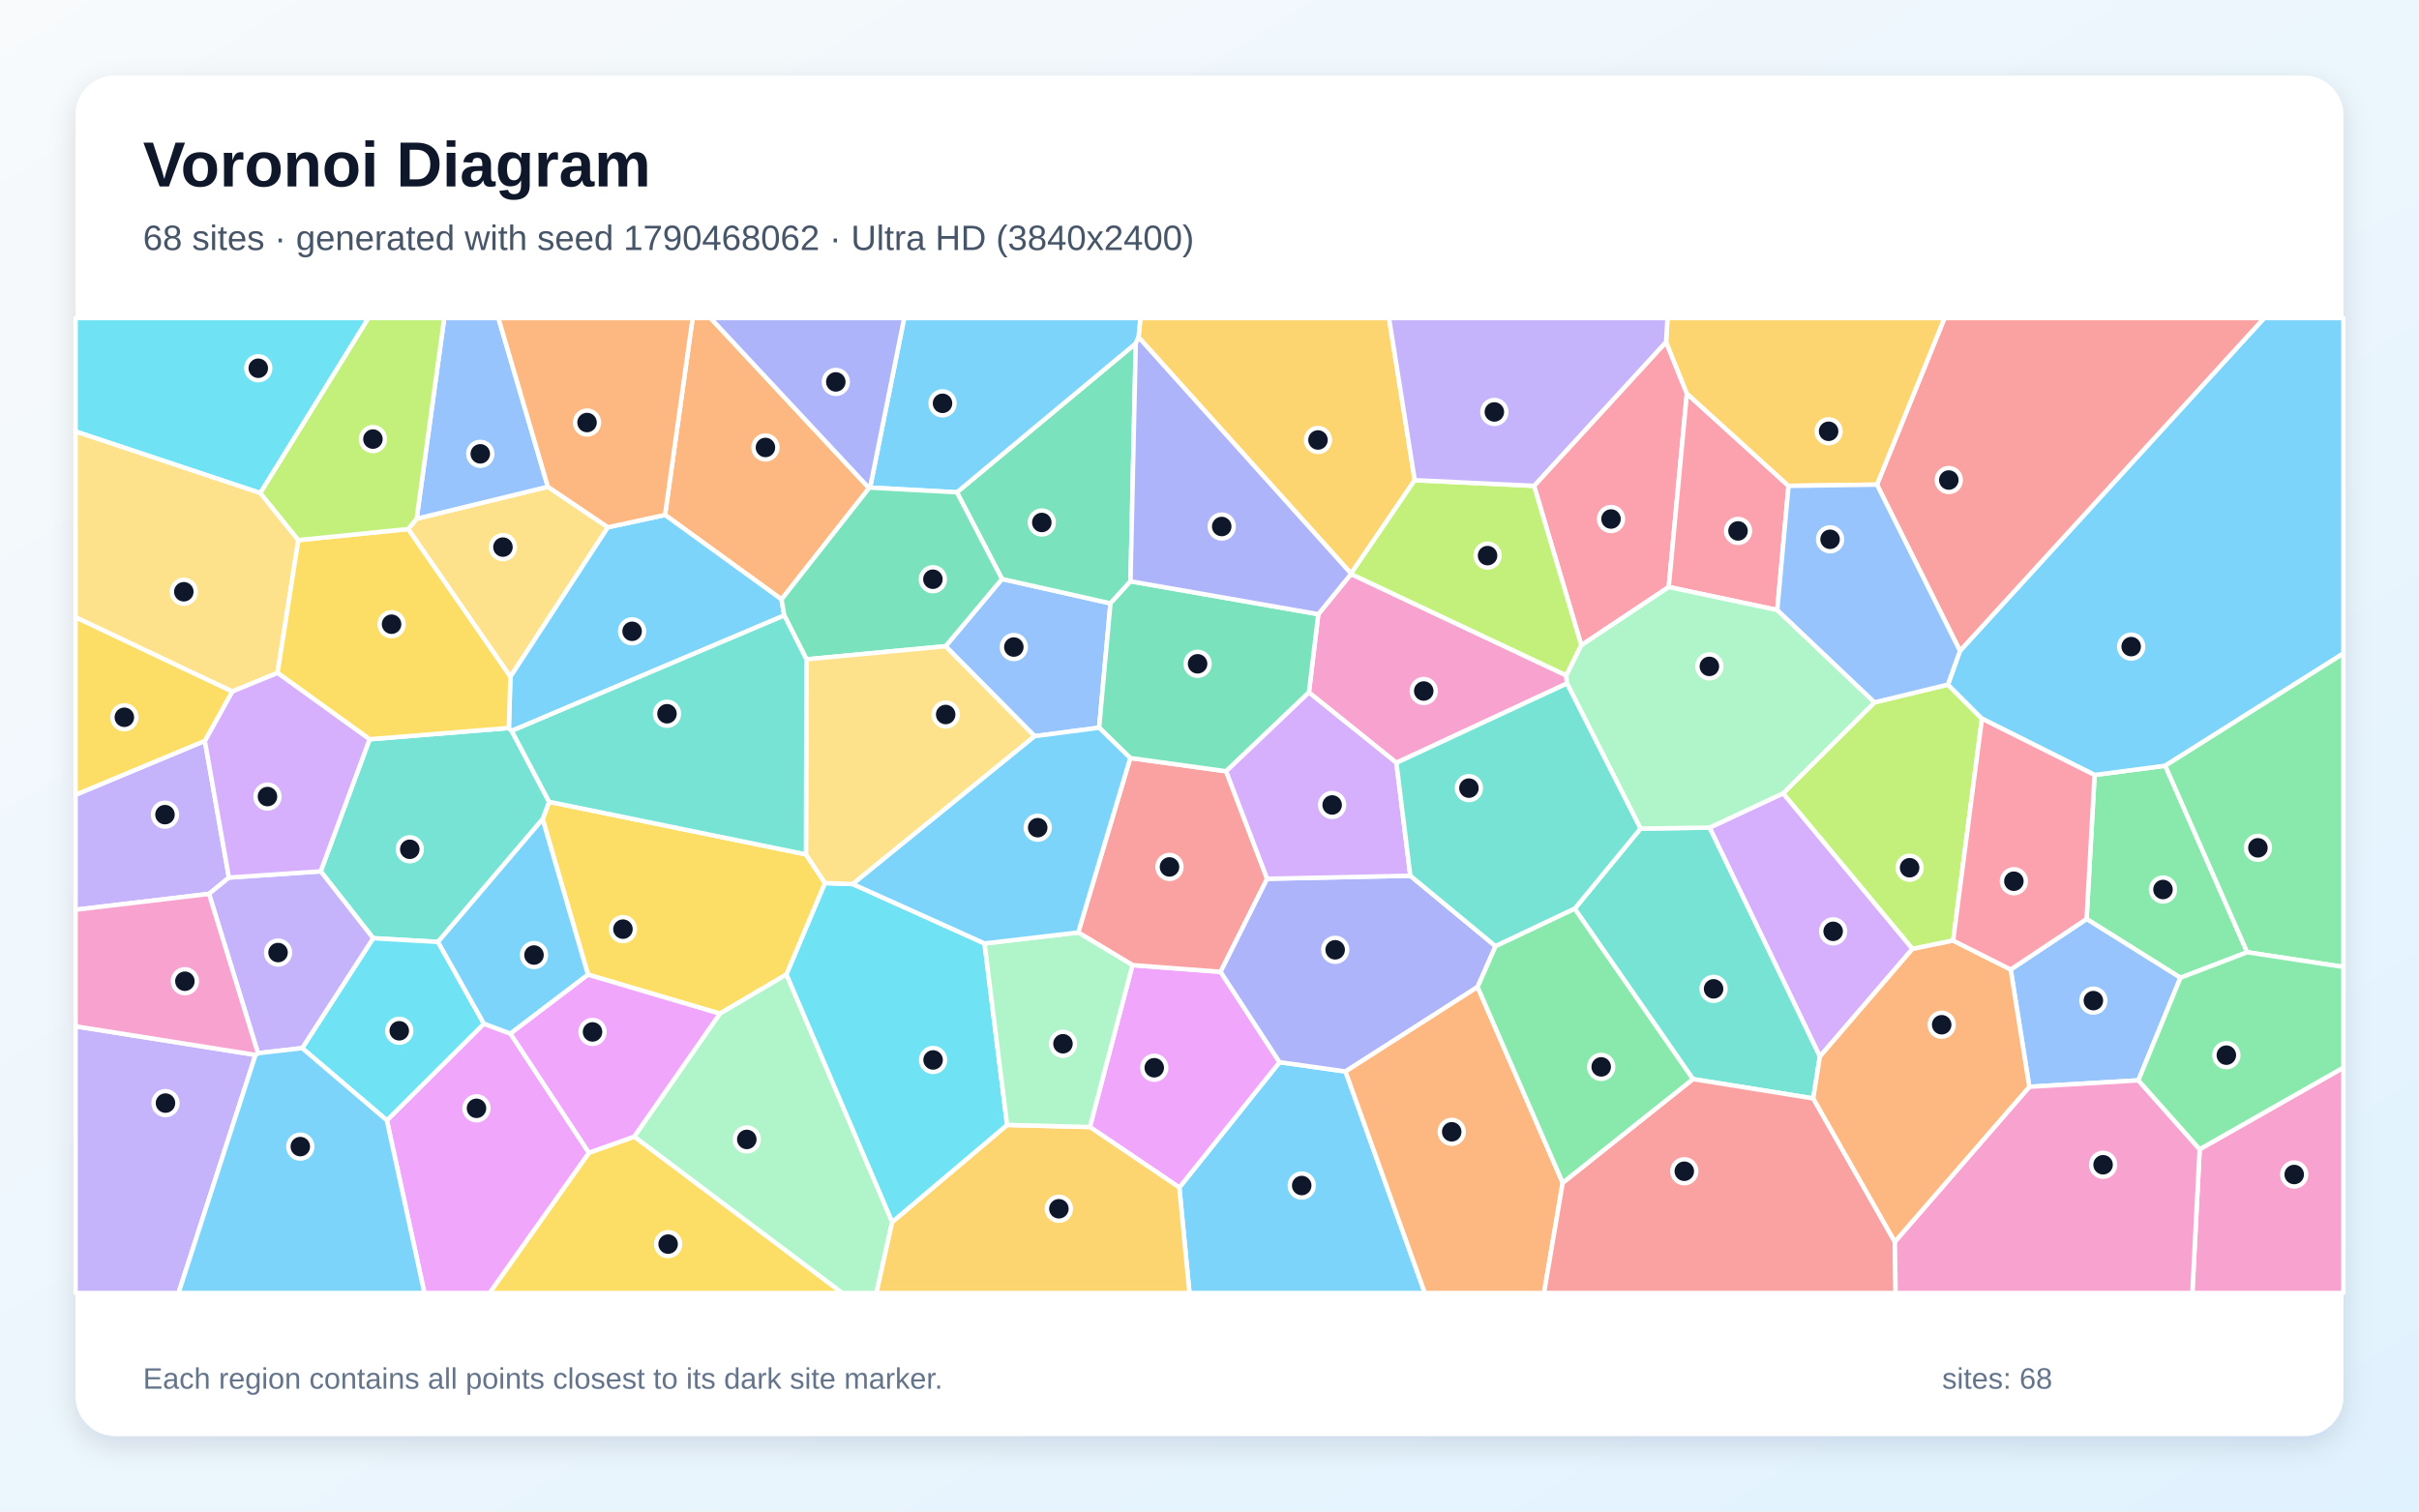
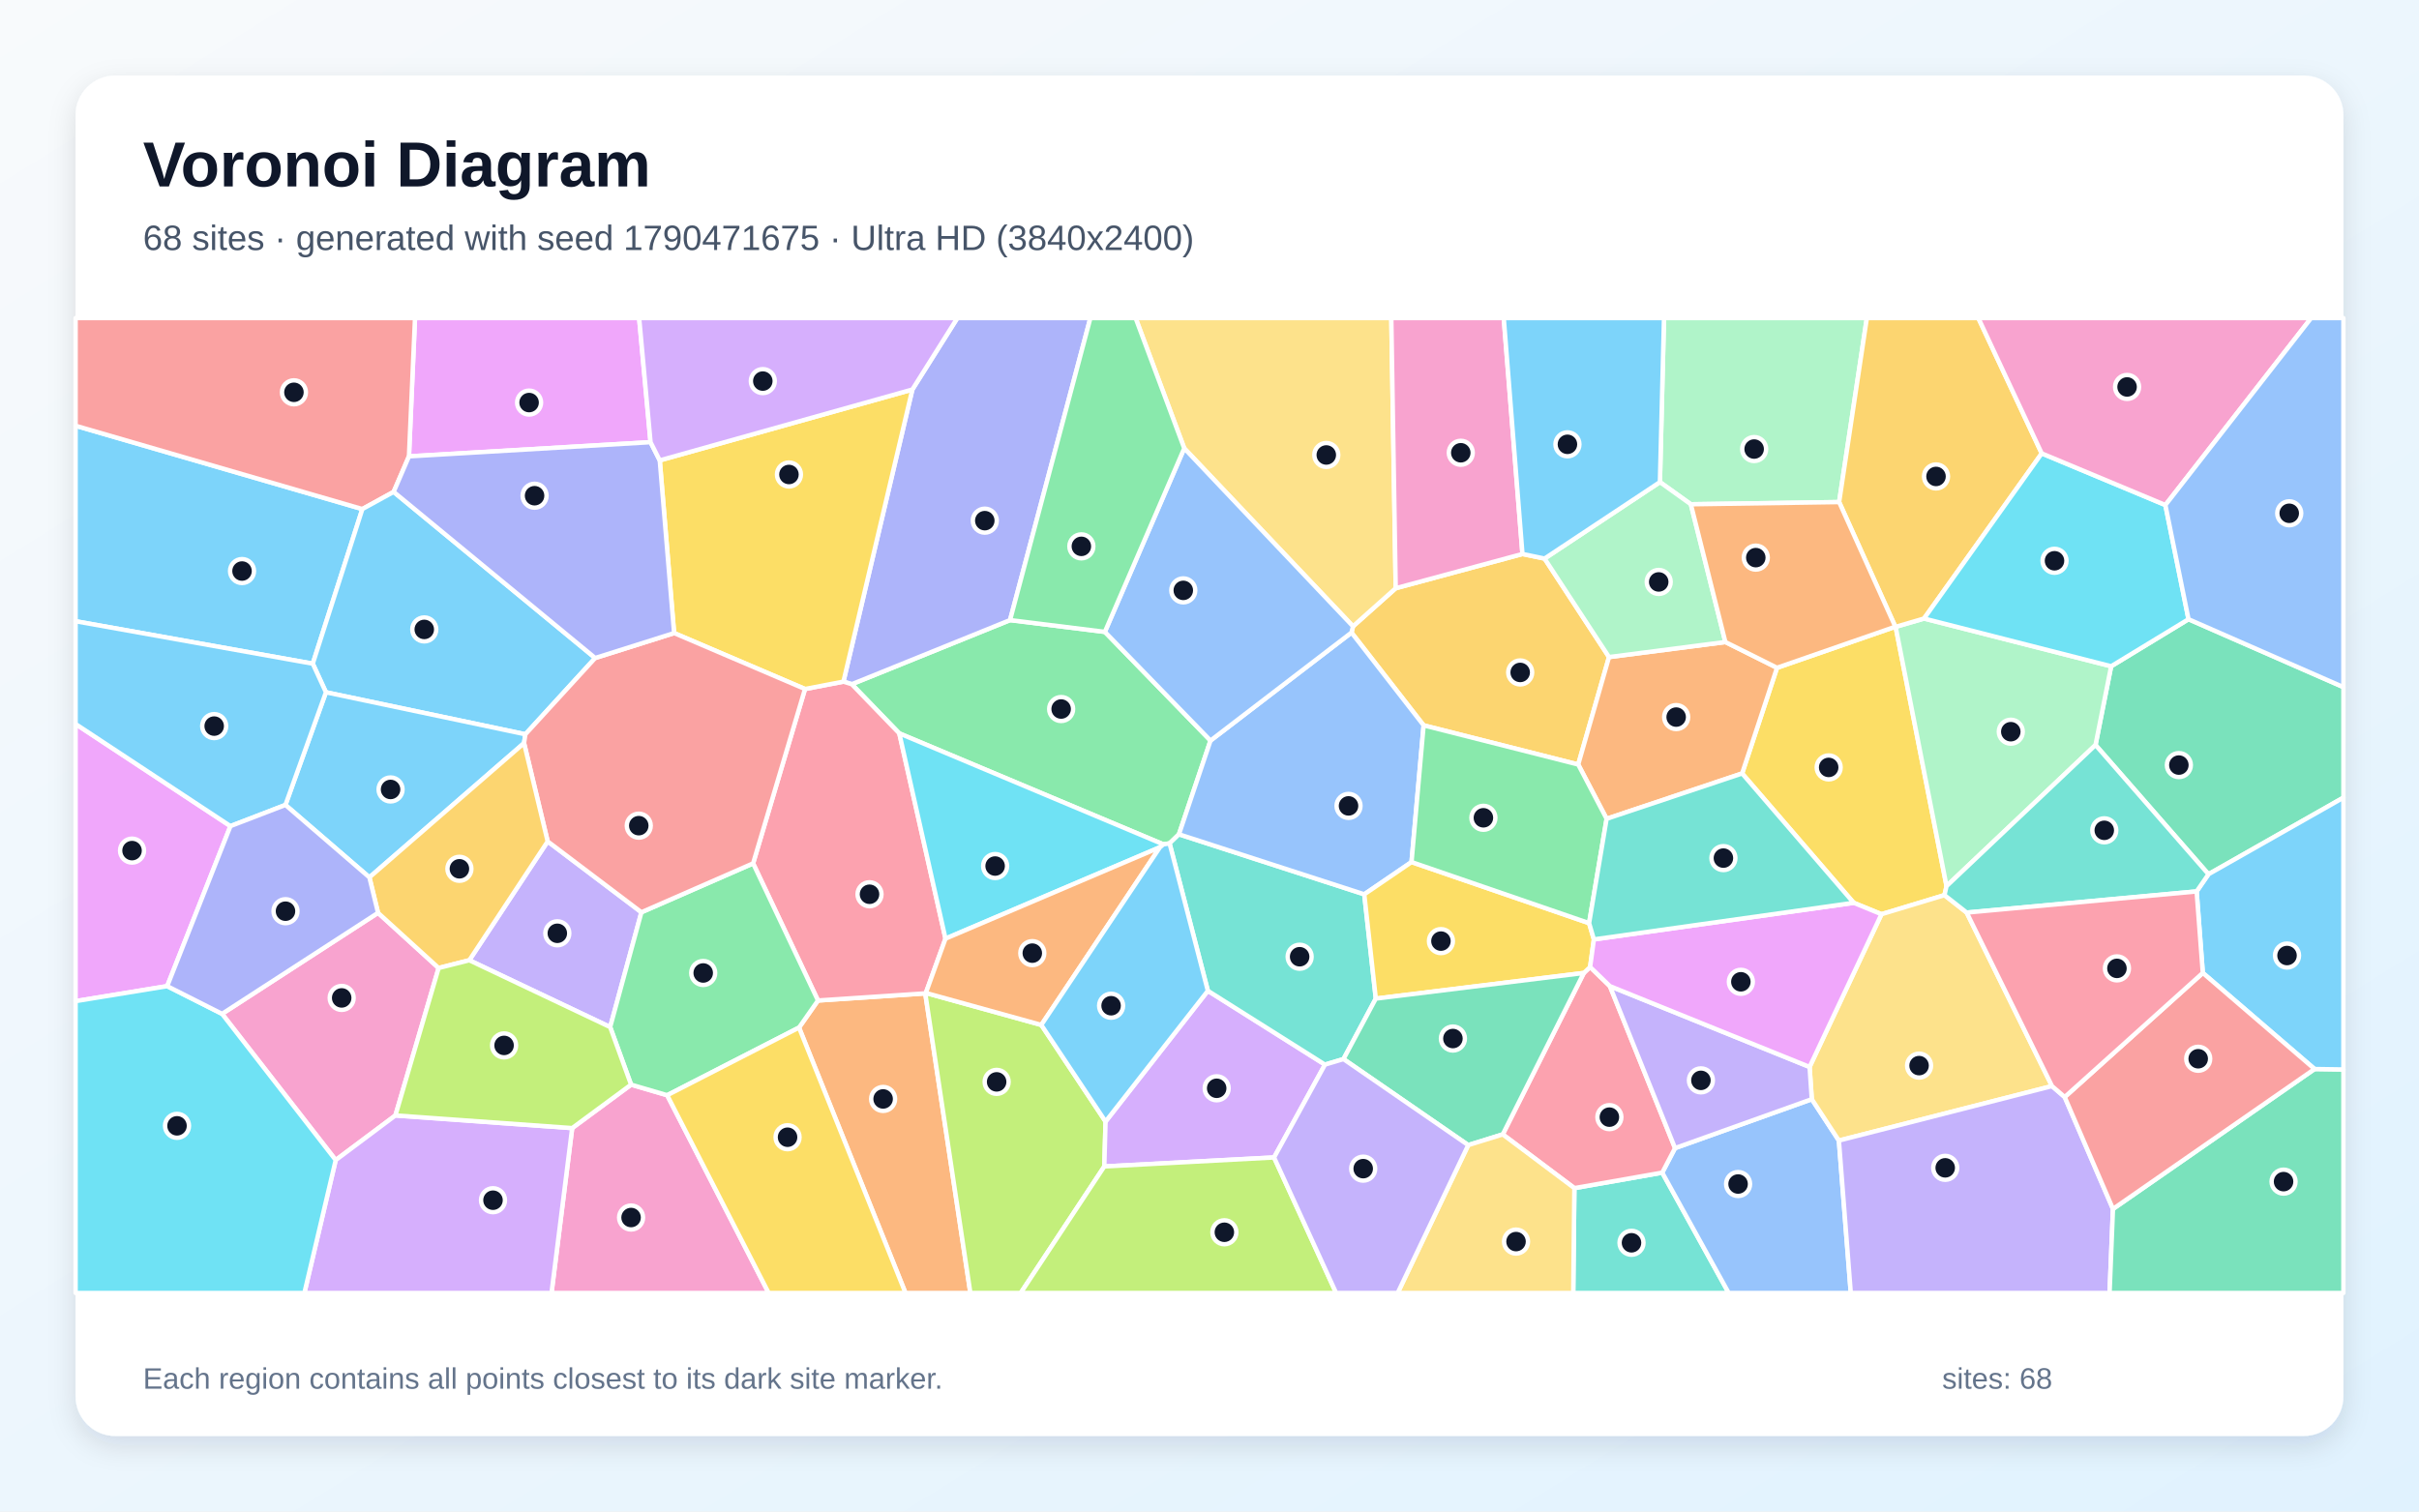
<svg xmlns="http://www.w3.org/2000/svg" width="3840" height="2400" viewBox="0 0 3840 2400" role="img" aria-labelledby="title description">
  <defs>
    <linearGradient id="background" x1="0" y1="0" x2="1" y2="1">
      <stop stop-color="#F8FAFC" />
      <stop offset="1" stop-color="#E0F2FE" />
    </linearGradient>
    <filter id="shadow" x="-5%" y="-5%" width="110%" height="110%">
      <feDropShadow dx="0" dy="15" stdDeviation="22" flood-color="#0F172A" flood-opacity=".12" />
    </filter>
  </defs>
  <rect width="3840" height="2400" fill="url(#background)" />
  <rect x="120" y="120" width="3600" height="2160" rx="63" fill="#FFFFFF" filter="url(#shadow)" />
  <g font-family="Arial, sans-serif">
    <text x="227" y="296" font-size="101" font-weight="700" fill="#0F172A">Voronoi Diagram</text>
-     <text x="227" y="397" font-size="56" fill="#475569">68 sites · generated with seed 1790468062 · Ultra HD (3840x2400)</text>
+     <text x="227" y="397" font-size="56" fill="#475569">68 sites · generated with seed 1790471675 · Ultra HD (3840x2400)</text>
  </g>
  <g stroke="#FFFFFF" stroke-width="7" stroke-linejoin="round">
-     <polygon points="1872.1,1885.5 2031.2,1686.5 2135.9,1701.3 2261.8,2053.0 1888.2,2053.0" fill="#38BDF8" fill-opacity="0.65" />
-     <polygon points="325.2,1176.3 363.4,1393.4 331.8,1419.3 120.0,1444.5 120.0,1261.9" fill="#A78BFA" fill-opacity="0.65" />
-     <polygon points="3491.8,1824.8 3720.0,1695.1 3720.0,2053.0 3480.2,2053.0" fill="#F472B6" fill-opacity="0.65" />
-     <polygon points="1379.6,775.0 1240.6,951.7 1055.7,817.6 1099.5,505.0 1127.9,505.0" fill="#FB923C" fill-opacity="0.65" />
-     <polygon points="1279.4,1356.6 1309.7,1402.1 1248.5,1547.3 1142.7,1609.5 933.4,1547.6 861.4,1300.6 871.7,1273.1" fill="#FACC15" fill-opacity="0.65" />
-     <polygon points="3567.3,1512.0 3461.3,1552.5 3312.3,1459.2 3325.0,1230.5 3437.2,1215.8" fill="#4ADE80" fill-opacity="0.65" />
-     <polygon points="695.3,1495.6 592.4,1489.7 509.1,1383.5 586.7,1173.8 807.8,1155.9 812.3,1160.5 871.7,1273.1 861.4,1300.6" fill="#2DD4BF" fill-opacity="0.65" />
-     <polygon points="1642.4,1168.9 1501.0,1026.1 1590.6,919.3 1762.8,958.0 1744.8,1155.4" fill="#60A5FA" fill-opacity="0.65" />
-     <polygon points="1730.1,1789.5 1797.7,1532.4 1937.6,1543.1 2031.2,1686.5 1872.1,1885.5" fill="#E879F9" fill-opacity="0.65" />
-     <polygon points="1519.0,781.7 1803.0,545.2 1794.6,923.0 1762.8,958.0 1590.6,919.3" fill="#34D399" fill-opacity="0.65" />
-     <polygon points="1794.2,1203.6 1946.4,1224.6 2011.5,1395.3 1937.6,1543.1 1797.7,1532.4 1711.6,1480.6" fill="#F87171" fill-opacity="0.65" />
-     <polygon points="2011.5,1395.3 2238.8,1390.5 2374.1,1502.4 2345.6,1567.1 2135.9,1701.3 2031.2,1686.5 1937.6,1543.1" fill="#818CF8" fill-opacity="0.65" />
-     <polygon points="2245.8,762.4 2144.7,910.7 1807.3,535.4 1810.3,505.0 2205.0,505.0" fill="#FBBF24" fill-opacity="0.65" />
-     <polygon points="3100.5,1493.5 3035.9,1506.7 2830.4,1259.7 2975.7,1115.2 3092.2,1087.0 3146.2,1141.1" fill="#A3E635" fill-opacity="0.65" />
-     <polygon points="2888.9,1677.6 2713.8,1314.1 2830.4,1259.7 3035.9,1506.7" fill="#C084FC" fill-opacity="0.65" />
-     <polygon points="2644.8,542.9 2677.8,624.9 2649.0,932.1 2510.2,1024.6 2435.2,771.4" fill="#FB7185" fill-opacity="0.65" />
-     <polygon points="413.3,782.9 120.0,685.2 120.0,505.0 585.0,505.0" fill="#22D3EE" fill-opacity="0.65" />
-     <polygon points="1006.7,1804.8 1142.7,1609.5 1248.5,1547.3 1416.3,1940.3 1391.3,2053.0 1336.7,2053.0" fill="#86EFAC" fill-opacity="0.65" />
-     <polygon points="965.0,837.2 810.2,1074.6 647.8,840.0 661.4,823.6 869.7,772.9" fill="#FCD34D" fill-opacity="0.65" />
-     <polygon points="1807.3,535.4 1803.0,545.2 1519.0,781.7 1381.2,774.2 1435.3,505.0 1810.3,505.0" fill="#38BDF8" fill-opacity="0.65" />
-     <polygon points="3437.2,1215.8 3325.0,1230.5 3146.2,1141.1 3092.2,1087.0 3111.3,1033.4 3594.2,505.0 3720.0,505.0 3720.0,1037.6" fill="#38BDF8" fill-opacity="0.65" />
-     <polygon points="120.0,1629.6 405.6,1675.0 283.4,2053.0 120.0,2053.0" fill="#A78BFA" fill-opacity="0.65" />
-     <polygon points="2216.7,1211.2 2077.8,1099.5 2092.7,975.2 2144.7,911.4 2486.4,1072.4 2487.5,1085.2" fill="#F472B6" fill-opacity="0.65" />
-     <polygon points="2135.9,1701.3 2345.6,1567.1 2480.7,1878.0 2451.0,2053.0 2261.8,2053.0" fill="#FB923C" fill-opacity="0.65" />
-     <polygon points="934.9,1830.3 1006.7,1804.8 1336.7,2053.0 777.1,2053.0" fill="#FACC15" fill-opacity="0.65" />
-     <polygon points="3567.3,1512.0 3437.2,1215.8 3720.0,1037.6 3720.0,1535.3" fill="#4ADE80" fill-opacity="0.65" />
-     <polygon points="2878.4,1744.1 2687.4,1713.4 2499.7,1442.9 2604.2,1315.6 2713.8,1314.1 2888.9,1677.6" fill="#2DD4BF" fill-opacity="0.65" />
-     <polygon points="3394.5,1715.4 3221.4,1725.6 3191.8,1539.4 3312.3,1459.2 3461.3,1552.5" fill="#60A5FA" fill-opacity="0.65" />
-     <polygon points="614.1,1778.9 768.2,1625.4 810.3,1641.2 934.9,1830.3 777.1,2053.0 673.7,2053.0" fill="#E879F9" fill-opacity="0.65" />
-     <polygon points="2092.7,975.2 2077.8,1099.5 1946.4,1224.6 1794.2,1203.6 1744.8,1155.4 1762.8,958.0 1794.6,923.0" fill="#34D399" fill-opacity="0.65" />
-     <polygon points="2480.7,1878.0 2687.4,1713.4 2878.4,1744.1 3007.9,1971.6 3009.2,2053.0 2451.0,2053.0" fill="#F87171" fill-opacity="0.65" />
-     <polygon points="1381.2,774.2 1379.6,775.0 1127.9,505.0 1435.3,505.0" fill="#818CF8" fill-opacity="0.65" />
-     <polygon points="1416.3,1940.3 1598.7,1786.2 1730.1,1789.5 1872.1,1885.5 1888.2,2053.0 1391.3,2053.0" fill="#FBBF24" fill-opacity="0.65" />
-     <polygon points="2435.2,771.4 2510.2,1024.6 2486.4,1072.4 2144.7,911.4 2144.7,910.7 2245.8,762.4" fill="#A3E635" fill-opacity="0.65" />
-     <polygon points="2077.8,1099.5 2216.7,1211.2 2238.8,1390.5 2011.5,1395.3 1946.4,1224.6" fill="#C084FC" fill-opacity="0.65" />
-     <polygon points="2839.2,771.5 2821.3,968.6 2649.0,932.1 2677.8,624.9" fill="#FB7185" fill-opacity="0.65" />
-     <polygon points="768.2,1625.4 614.1,1778.9 479.7,1664.2 592.4,1489.7 695.3,1495.6" fill="#22D3EE" fill-opacity="0.65" />
-     <polygon points="2821.3,968.6 2975.7,1115.2 2830.4,1259.7 2713.8,1314.1 2604.2,1315.6 2487.5,1085.2 2486.4,1072.4 2510.2,1024.6 2649.0,932.1" fill="#86EFAC" fill-opacity="0.65" />
-     <polygon points="413.3,782.9 473.6,857.6 440.6,1068.5 368.6,1098.0 120.0,980.2 120.0,685.2" fill="#FCD34D" fill-opacity="0.65" />
-     <polygon points="1245.0,977.2 812.3,1160.5 807.8,1155.9 810.2,1074.6 965.0,837.2 1055.7,817.6 1240.6,951.7" fill="#38BDF8" fill-opacity="0.65" />
-     <polygon points="810.3,1641.2 768.2,1625.4 695.3,1495.6 861.4,1300.6 933.4,1547.6" fill="#38BDF8" fill-opacity="0.65" />
-     <polygon points="479.7,1664.2 409.5,1672.3 331.8,1419.3 363.4,1393.4 509.1,1383.5 592.4,1489.7" fill="#A78BFA" fill-opacity="0.65" />
-     <polygon points="3007.9,1971.6 3221.4,1725.6 3394.5,1715.4 3491.8,1824.8 3480.2,2053.0 3009.2,2053.0" fill="#F472B6" fill-opacity="0.65" />
-     <polygon points="3007.9,1971.6 2878.4,1744.1 2888.9,1677.6 3035.9,1506.7 3100.5,1493.5 3191.8,1539.4 3221.4,1725.6" fill="#FB923C" fill-opacity="0.65" />
-     <polygon points="647.8,840.0 810.2,1074.6 807.8,1155.9 586.7,1173.8 440.6,1068.5 473.6,857.6" fill="#FACC15" fill-opacity="0.65" />
-     <polygon points="3394.5,1715.4 3461.3,1552.5 3567.3,1512.0 3720.0,1535.3 3720.0,1695.1 3491.8,1824.8" fill="#4ADE80" fill-opacity="0.65" />
-     <polygon points="2216.7,1211.2 2487.5,1085.2 2604.2,1315.6 2499.7,1442.9 2374.1,1502.4 2238.8,1390.5" fill="#2DD4BF" fill-opacity="0.65" />
-     <polygon points="869.7,772.9 661.4,823.6 705.2,505.0 791.2,505.0" fill="#60A5FA" fill-opacity="0.65" />
-     <polygon points="934.9,1830.3 810.3,1641.2 933.4,1547.6 1142.7,1609.5 1006.7,1804.8" fill="#E879F9" fill-opacity="0.65" />
-     <polygon points="1381.2,774.2 1519.0,781.7 1590.6,919.3 1501.0,1026.1 1280.2,1046.9 1245.0,977.2 1240.6,951.7 1379.6,775.0" fill="#34D399" fill-opacity="0.65" />
-     <polygon points="3111.3,1033.4 2979.5,769.5 3086.8,505.0 3594.2,505.0" fill="#F87171" fill-opacity="0.65" />
-     <polygon points="1807.3,535.4 2144.7,910.7 2144.7,911.4 2092.7,975.2 1794.6,923.0 1803.0,545.2" fill="#818CF8" fill-opacity="0.65" />
-     <polygon points="2979.5,769.5 2839.2,771.5 2677.8,624.9 2644.8,542.9 2647.0,505.0 3086.8,505.0" fill="#FBBF24" fill-opacity="0.65" />
-     <polygon points="661.4,823.6 647.8,840.0 473.6,857.6 413.3,782.9 585.0,505.0 705.2,505.0" fill="#A3E635" fill-opacity="0.65" />
-     <polygon points="368.6,1098.0 440.6,1068.5 586.7,1173.8 509.1,1383.5 363.4,1393.4 325.2,1176.3" fill="#C084FC" fill-opacity="0.65" />
-     <polygon points="3191.8,1539.4 3100.5,1493.5 3146.2,1141.1 3325.0,1230.5 3312.3,1459.2" fill="#FB7185" fill-opacity="0.65" />
-     <polygon points="1353.6,1403.7 1562.9,1498.0 1598.7,1786.2 1416.3,1940.3 1248.5,1547.3 1309.7,1402.1" fill="#22D3EE" fill-opacity="0.65" />
-     <polygon points="1598.7,1786.2 1562.9,1498.0 1711.6,1480.6 1797.7,1532.4 1730.1,1789.5" fill="#86EFAC" fill-opacity="0.65" />
-     <polygon points="1353.6,1403.7 1309.7,1402.1 1279.4,1356.6 1280.2,1046.9 1501.0,1026.1 1642.4,1168.9" fill="#FCD34D" fill-opacity="0.65" />
-     <polygon points="1794.2,1203.6 1711.6,1480.6 1562.9,1498.0 1353.6,1403.7 1642.4,1168.9 1744.8,1155.4" fill="#38BDF8" fill-opacity="0.65" />
-     <polygon points="405.6,1675.0 409.5,1672.3 479.7,1664.2 614.1,1778.9 673.7,2053.0 283.4,2053.0" fill="#38BDF8" fill-opacity="0.65" />
-     <polygon points="2644.8,542.9 2435.2,771.4 2245.8,762.4 2205.0,505.0 2647.0,505.0" fill="#A78BFA" fill-opacity="0.65" />
-     <polygon points="409.5,1672.3 405.6,1675.0 120.0,1629.6 120.0,1444.5 331.8,1419.3" fill="#F472B6" fill-opacity="0.65" />
-     <polygon points="1055.7,817.6 965.0,837.2 869.7,772.9 791.2,505.0 1099.5,505.0" fill="#FB923C" fill-opacity="0.65" />
-     <polygon points="368.6,1098.0 325.2,1176.3 120.0,1261.9 120.0,980.2" fill="#FACC15" fill-opacity="0.65" />
-     <polygon points="2480.7,1878.0 2345.6,1567.1 2374.1,1502.4 2499.7,1442.9 2687.4,1713.4" fill="#4ADE80" fill-opacity="0.65" />
-     <polygon points="1280.2,1046.9 1279.4,1356.6 871.7,1273.1 812.3,1160.5 1245.0,977.2" fill="#2DD4BF" fill-opacity="0.65" />
-     <polygon points="2979.5,769.5 3111.3,1033.4 3092.2,1087.0 2975.7,1115.2 2821.3,968.6 2839.2,771.5" fill="#60A5FA" fill-opacity="0.65" />
+     <polygon points="575.2,808.3 496.5,1053.8 120.0,986.4 120.0,676.0" fill="#38BDF8" fill-opacity="0.65" />
+     <polygon points="745.0,1524.7 869.4,1336.0 1018.2,1448.5 968.6,1630.8" fill="#A78BFA" fill-opacity="0.65" />
+     <polygon points="352.5,1609.8 600.1,1449.4 696.3,1537.0 627.7,1771.1 532.9,1842.0" fill="#F472B6" fill-opacity="0.65" />
+     <polygon points="1268.4,1631.6 1298.5,1588.6 1468.8,1577.3 1540.4,2053.0 1437.4,2053.0" fill="#FB923C" fill-opacity="0.65" />
+     <polygon points="2942.6,1433.5 2765.5,1228.1 2820.9,1060.3 3008.7,995.1 3009.2,995.3 3090.0,1407.0 3086.7,1421.3 2986.7,1451.6" fill="#FACC15" fill-opacity="0.65" />
+     <polygon points="1753.9,1003.3 1921.6,1175.9 1871.5,1324.7 1856.6,1339.1 1846.8,1340.7 1427.6,1164.5 1352.1,1086.4 1603.4,984.6" fill="#4ADE80" fill-opacity="0.65" />
+     <polygon points="2499.2,1886.5 2638.7,1861.9 2744.2,2053.0 2497.4,2053.0" fill="#2DD4BF" fill-opacity="0.65" />
+     <polygon points="2638.7,1861.9 2659.0,1823.0 2876.1,1745.3 2919.1,1811.0 2938.0,2053.0 2744.2,2053.0" fill="#60A5FA" fill-opacity="0.65" />
+     <polygon points="1032.7,702.1 649.2,724.6 658.8,505.0 1014.6,505.0" fill="#E879F9" fill-opacity="0.65" />
+     <polygon points="3505.8,1388.1 3326.5,1182.9 3351.3,1057.9 3474.1,983.2 3720.0,1091.0 3720.0,1266.5" fill="#34D399" fill-opacity="0.65" />
+     <polygon points="649.2,724.6 624.9,781.0 575.2,808.3 120.0,676.0 120.0,505.0 658.8,505.0" fill="#F87171" fill-opacity="0.65" />
+     <polygon points="1603.4,984.6 1352.1,1086.4 1338.9,1082.3 1448.3,618.5 1519.7,505.0 1730.9,505.0" fill="#818CF8" fill-opacity="0.65" />
+     <polygon points="2147.8,994.5 2215.6,934.0 2416.8,879.6 2451.9,886.9 2554.2,1043.3 2505.3,1213.9 2259.9,1151.7 2145.4,1004.4" fill="#FBBF24" fill-opacity="0.65" />
+     <polygon points="1468.8,1577.3 1469.7,1576.6 1653.0,1627.4 1755.0,1780.8 1753.0,1852.1 1620.3,2053.0 1540.4,2053.0" fill="#A3E635" fill-opacity="0.65" />
+     <polygon points="2022.5,1837.8 1753.0,1852.1 1755.0,1780.8 1917.4,1573.2 2103.3,1690.4" fill="#C084FC" fill-opacity="0.65" />
+     <polygon points="1277.9,1094.0 1338.9,1082.3 1352.1,1086.4 1427.6,1164.5 1500.9,1490.4 1469.7,1576.6 1468.8,1577.3 1298.5,1588.6 1195.5,1370.9" fill="#FB7185" fill-opacity="0.65" />
+     <polygon points="1841.3,1345.3 1500.9,1490.4 1427.6,1164.5 1846.8,1340.7" fill="#22D3EE" fill-opacity="0.65" />
+     <polygon points="3054.3,982.1 3351.3,1057.9 3326.5,1182.9 3090.0,1407.0 3009.2,995.3" fill="#86EFAC" fill-opacity="0.65" />
+     <polygon points="3122.0,1449.0 3257.4,1724.5 2919.1,1811.0 2876.1,1745.3 2872.6,1694.1 2986.7,1451.6 3086.7,1421.3" fill="#FCD34D" fill-opacity="0.65" />
+     <polygon points="624.9,781.0 944.8,1044.8 834.0,1165.9 517.4,1099.2 496.5,1053.8 575.2,808.3" fill="#38BDF8" fill-opacity="0.65" />
+     <polygon points="586.4,1393.1 453.1,1278.1 517.4,1099.2 834.0,1165.9 831.9,1179.9" fill="#38BDF8" fill-opacity="0.65" />
+     <polygon points="2919.1,1811.0 3257.4,1724.5 3277.6,1741.9 3354.2,1919.6 3348.8,2053.0 2938.0,2053.0" fill="#A78BFA" fill-opacity="0.65" />
+     <polygon points="908.3,1791.2 1001.8,1722.2 1059.1,1739.0 1220.2,2053.0 875.5,2053.0" fill="#F472B6" fill-opacity="0.65" />
+     <polygon points="2550.4,1300.1 2505.3,1213.9 2554.2,1043.3 2738.9,1019.4 2820.9,1060.3 2765.5,1228.1" fill="#FB923C" fill-opacity="0.65" />
+     <polygon points="1448.3,618.5 1338.9,1082.3 1277.9,1094.0 1070.1,1005.2 1047.3,731.0" fill="#FACC15" fill-opacity="0.65" />
+     <polygon points="1059.1,1739.0 1001.8,1722.2 968.6,1630.8 1018.2,1448.5 1195.5,1370.9 1298.5,1588.6 1268.4,1631.6" fill="#4ADE80" fill-opacity="0.65" />
+     <polygon points="2184.0,1585.6 2132.7,1681.6 2103.3,1690.4 1917.4,1573.2 1856.6,1339.1 1871.5,1324.7 2165.7,1420.0" fill="#2DD4BF" fill-opacity="0.65" />
+     <polygon points="2145.4,1004.4 2259.9,1151.7 2240.7,1368.8 2165.7,1420.0 1871.5,1324.7 1921.6,1175.9" fill="#60A5FA" fill-opacity="0.65" />
+     <polygon points="365.8,1311.7 265.4,1565.8 120.0,1589.6 120.0,1149.6" fill="#E879F9" fill-opacity="0.65" />
+     <polygon points="3354.2,1919.6 3674.2,1697.4 3720.0,1698.1 3720.0,2053.0 3348.8,2053.0" fill="#34D399" fill-opacity="0.65" />
+     <polygon points="831.9,1179.9 834.0,1165.9 944.8,1044.8 1070.1,1005.2 1277.9,1094.0 1195.5,1370.9 1018.2,1448.5 869.4,1336.0" fill="#F87171" fill-opacity="0.65" />
+     <polygon points="944.8,1044.8 624.9,781.0 649.2,724.6 1032.7,702.1 1047.3,731.0 1070.1,1005.2" fill="#818CF8" fill-opacity="0.65" />
+     <polygon points="696.3,1537.0 600.1,1449.4 586.4,1393.1 831.9,1179.9 869.4,1336.0 745.0,1524.7" fill="#FBBF24" fill-opacity="0.65" />
+     <polygon points="1753.0,1852.1 2022.5,1837.8 2121.0,2053.0 1620.3,2053.0" fill="#A3E635" fill-opacity="0.65" />
+     <polygon points="532.9,1842.0 627.7,1771.1 908.3,1791.2 875.5,2053.0 483.2,2053.0" fill="#C084FC" fill-opacity="0.65" />
+     <polygon points="2385.5,1801.2 2514.2,1544.9 2524.2,1535.4 2555.6,1565.8 2659.0,1823.0 2638.7,1861.9 2499.2,1886.5" fill="#FB7185" fill-opacity="0.65" />
+     <polygon points="120.0,1589.6 265.4,1565.8 352.5,1609.8 532.9,1842.0 483.2,2053.0 120.0,2053.0" fill="#22D3EE" fill-opacity="0.65" />
+     <polygon points="2919.5,797.2 2684.1,800.7 2635.0,765.5 2641.5,505.0 2963.5,505.0" fill="#86EFAC" fill-opacity="0.65" />
+     <polygon points="2215.6,934.0 2147.8,994.5 1879.9,711.8 1802.7,505.0 2208.6,505.0" fill="#FCD34D" fill-opacity="0.65" />
+     <polygon points="517.4,1099.2 453.1,1278.1 365.8,1311.7 120.0,1149.6 120.0,986.4 496.5,1053.8" fill="#38BDF8" fill-opacity="0.65" />
+     <polygon points="3674.2,1697.4 3496.8,1544.8 3487.0,1415.4 3505.8,1388.1 3720.0,1266.5 3720.0,1698.1" fill="#38BDF8" fill-opacity="0.65" />
+     <polygon points="2872.6,1694.1 2876.1,1745.3 2659.0,1823.0 2555.6,1565.8" fill="#A78BFA" fill-opacity="0.65" />
+     <polygon points="2416.8,879.6 2215.6,934.0 2208.6,505.0 2387.1,505.0" fill="#F472B6" fill-opacity="0.65" />
+     <polygon points="1653.0,1627.4 1469.7,1576.6 1500.9,1490.4 1841.3,1345.3" fill="#FB923C" fill-opacity="0.65" />
+     <polygon points="2522.6,1465.8 2530.2,1491.6 2524.2,1535.4 2514.2,1544.9 2184.0,1585.6 2165.7,1420.0 2240.7,1368.8" fill="#FACC15" fill-opacity="0.65" />
+     <polygon points="2550.4,1300.1 2522.6,1465.8 2240.7,1368.8 2259.9,1151.7 2505.3,1213.9" fill="#4ADE80" fill-opacity="0.65" />
+     <polygon points="3487.0,1415.4 3122.0,1449.0 3086.7,1421.3 3090.0,1407.0 3326.5,1182.9 3505.8,1388.1" fill="#2DD4BF" fill-opacity="0.65" />
+     <polygon points="1879.9,711.8 2147.8,994.5 2145.4,1004.4 1921.6,1175.9 1753.9,1003.3" fill="#60A5FA" fill-opacity="0.65" />
+     <polygon points="2872.6,1694.1 2555.6,1565.8 2524.2,1535.4 2530.2,1491.6 2942.6,1433.5 2986.7,1451.6" fill="#E879F9" fill-opacity="0.65" />
+     <polygon points="2330.7,1818.2 2132.7,1681.6 2184.0,1585.6 2514.2,1544.9 2385.5,1801.2" fill="#34D399" fill-opacity="0.65" />
+     <polygon points="3496.8,1544.8 3674.2,1697.4 3354.2,1919.6 3277.6,1741.9" fill="#F87171" fill-opacity="0.65" />
+     <polygon points="265.4,1565.8 365.8,1311.7 453.1,1278.1 586.4,1393.1 600.1,1449.4 352.5,1609.8" fill="#818CF8" fill-opacity="0.65" />
+     <polygon points="3241.1,719.9 3054.3,982.1 3009.2,995.3 3008.7,995.1 2919.5,797.2 2963.5,505.0 3140.5,505.0" fill="#FBBF24" fill-opacity="0.65" />
+     <polygon points="627.7,1771.1 696.3,1537.0 745.0,1524.7 968.6,1630.8 1001.8,1722.2 908.3,1791.2" fill="#A3E635" fill-opacity="0.65" />
+     <polygon points="1448.3,618.5 1047.3,731.0 1032.7,702.1 1014.6,505.0 1519.7,505.0" fill="#C084FC" fill-opacity="0.65" />
+     <polygon points="3487.0,1415.4 3496.8,1544.8 3277.6,1741.9 3257.4,1724.5 3122.0,1449.0" fill="#FB7185" fill-opacity="0.65" />
+     <polygon points="3437.4,801.9 3474.1,983.2 3351.3,1057.9 3054.3,982.1 3241.1,719.9" fill="#22D3EE" fill-opacity="0.65" />
+     <polygon points="2635.0,765.5 2684.1,800.7 2738.9,1019.4 2554.2,1043.3 2451.9,886.9" fill="#86EFAC" fill-opacity="0.65" />
+     <polygon points="2330.7,1818.2 2385.5,1801.2 2499.2,1886.5 2497.4,2053.0 2218.7,2053.0" fill="#FCD34D" fill-opacity="0.65" />
+     <polygon points="2635.0,765.5 2451.9,886.9 2416.8,879.6 2387.1,505.0 2641.5,505.0" fill="#38BDF8" fill-opacity="0.65" />
+     <polygon points="1917.4,1573.2 1755.0,1780.8 1653.0,1627.4 1841.3,1345.3 1846.8,1340.7 1856.6,1339.1" fill="#38BDF8" fill-opacity="0.65" />
+     <polygon points="2022.5,1837.8 2103.3,1690.4 2132.7,1681.6 2330.7,1818.2 2218.7,2053.0 2121.0,2053.0" fill="#A78BFA" fill-opacity="0.65" />
+     <polygon points="3437.4,801.9 3241.1,719.9 3140.5,505.0 3668.8,505.0" fill="#F472B6" fill-opacity="0.65" />
+     <polygon points="2684.1,800.7 2919.5,797.2 3008.7,995.1 2820.9,1060.3 2738.9,1019.4" fill="#FB923C" fill-opacity="0.65" />
+     <polygon points="1059.1,1739.0 1268.4,1631.6 1437.4,2053.0 1220.2,2053.0" fill="#FACC15" fill-opacity="0.65" />
+     <polygon points="1879.9,711.8 1753.9,1003.3 1603.4,984.6 1730.9,505.0 1802.7,505.0" fill="#4ADE80" fill-opacity="0.65" />
+     <polygon points="2530.2,1491.6 2522.6,1465.8 2550.4,1300.1 2765.5,1228.1 2942.6,1433.5" fill="#2DD4BF" fill-opacity="0.65" />
+     <polygon points="3474.1,983.2 3437.4,801.9 3668.8,505.0 3720.0,505.0 3720.0,1091.0" fill="#60A5FA" fill-opacity="0.65" />
  </g>
  <g>
-     <circle cx="2066.4" cy="1882.4" r="19" fill="#0F172A" stroke="#FFFFFF" stroke-width="7" />
-     <circle cx="261.9" cy="1293.5" r="19" fill="#0F172A" stroke="#FFFFFF" stroke-width="7" />
-     <circle cx="3641.9" cy="1864.9" r="19" fill="#0F172A" stroke="#FFFFFF" stroke-width="7" />
-     <circle cx="1215.1" cy="710.5" r="19" fill="#0F172A" stroke="#FFFFFF" stroke-width="7" />
-     <circle cx="988.9" cy="1475.3" r="19" fill="#0F172A" stroke="#FFFFFF" stroke-width="7" />
-     <circle cx="3433.6" cy="1412.4" r="19" fill="#0F172A" stroke="#FFFFFF" stroke-width="7" />
-     <circle cx="650.5" cy="1348.5" r="19" fill="#0F172A" stroke="#FFFFFF" stroke-width="7" />
-     <circle cx="1609.4" cy="1027.4" r="19" fill="#0F172A" stroke="#FFFFFF" stroke-width="7" />
-     <circle cx="1832.3" cy="1695.4" r="19" fill="#0F172A" stroke="#FFFFFF" stroke-width="7" />
-     <circle cx="1653.8" cy="829.6" r="19" fill="#0F172A" stroke="#FFFFFF" stroke-width="7" />
-     <circle cx="1856.5" cy="1376.5" r="19" fill="#0F172A" stroke="#FFFFFF" stroke-width="7" />
-     <circle cx="2119.5" cy="1508.1" r="19" fill="#0F172A" stroke="#FFFFFF" stroke-width="7" />
-     <circle cx="2092.2" cy="698.6" r="19" fill="#0F172A" stroke="#FFFFFF" stroke-width="7" />
-     <circle cx="3031.4" cy="1377.8" r="19" fill="#0F172A" stroke="#FFFFFF" stroke-width="7" />
-     <circle cx="2910.0" cy="1478.8" r="19" fill="#0F172A" stroke="#FFFFFF" stroke-width="7" />
-     <circle cx="2557.4" cy="824.1" r="19" fill="#0F172A" stroke="#FFFFFF" stroke-width="7" />
-     <circle cx="410.0" cy="584.7" r="19" fill="#0F172A" stroke="#FFFFFF" stroke-width="7" />
-     <circle cx="1185.5" cy="1809.2" r="19" fill="#0F172A" stroke="#FFFFFF" stroke-width="7" />
-     <circle cx="798.4" cy="868.7" r="19" fill="#0F172A" stroke="#FFFFFF" stroke-width="7" />
-     <circle cx="1496.2" cy="640.4" r="19" fill="#0F172A" stroke="#FFFFFF" stroke-width="7" />
-     <circle cx="3383.1" cy="1026.7" r="19" fill="#0F172A" stroke="#FFFFFF" stroke-width="7" />
-     <circle cx="262.7" cy="1751.5" r="19" fill="#0F172A" stroke="#FFFFFF" stroke-width="7" />
-     <circle cx="2260.1" cy="1097.2" r="19" fill="#0F172A" stroke="#FFFFFF" stroke-width="7" />
-     <circle cx="2304.5" cy="1797.1" r="19" fill="#0F172A" stroke="#FFFFFF" stroke-width="7" />
-     <circle cx="1060.6" cy="1975.4" r="19" fill="#0F172A" stroke="#FFFFFF" stroke-width="7" />
-     <circle cx="3584.3" cy="1346.2" r="19" fill="#0F172A" stroke="#FFFFFF" stroke-width="7" />
-     <circle cx="2720.2" cy="1570.1" r="19" fill="#0F172A" stroke="#FFFFFF" stroke-width="7" />
-     <circle cx="3323.1" cy="1588.8" r="19" fill="#0F172A" stroke="#FFFFFF" stroke-width="7" />
-     <circle cx="756.4" cy="1759.8" r="19" fill="#0F172A" stroke="#FFFFFF" stroke-width="7" />
-     <circle cx="1901.1" cy="1054.0" r="19" fill="#0F172A" stroke="#FFFFFF" stroke-width="7" />
-     <circle cx="2673.7" cy="1859.7" r="19" fill="#0F172A" stroke="#FFFFFF" stroke-width="7" />
-     <circle cx="1326.8" cy="606.4" r="19" fill="#0F172A" stroke="#FFFFFF" stroke-width="7" />
-     <circle cx="1680.9" cy="1919.3" r="19" fill="#0F172A" stroke="#FFFFFF" stroke-width="7" />
-     <circle cx="2361.4" cy="882.2" r="19" fill="#0F172A" stroke="#FFFFFF" stroke-width="7" />
-     <circle cx="2114.7" cy="1278.1" r="19" fill="#0F172A" stroke="#FFFFFF" stroke-width="7" />
-     <circle cx="2759.0" cy="843.0" r="19" fill="#0F172A" stroke="#FFFFFF" stroke-width="7" />
-     <circle cx="633.8" cy="1636.7" r="19" fill="#0F172A" stroke="#FFFFFF" stroke-width="7" />
-     <circle cx="2713.5" cy="1058.1" r="19" fill="#0F172A" stroke="#FFFFFF" stroke-width="7" />
-     <circle cx="291.8" cy="939.6" r="19" fill="#0F172A" stroke="#FFFFFF" stroke-width="7" />
-     <circle cx="1003.4" cy="1002.4" r="19" fill="#0F172A" stroke="#FFFFFF" stroke-width="7" />
-     <circle cx="847.7" cy="1516.4" r="19" fill="#0F172A" stroke="#FFFFFF" stroke-width="7" />
-     <circle cx="441.4" cy="1512.5" r="19" fill="#0F172A" stroke="#FFFFFF" stroke-width="7" />
-     <circle cx="3338.5" cy="1849.4" r="19" fill="#0F172A" stroke="#FFFFFF" stroke-width="7" />
-     <circle cx="3082.3" cy="1627.1" r="19" fill="#0F172A" stroke="#FFFFFF" stroke-width="7" />
-     <circle cx="621.6" cy="991.1" r="19" fill="#0F172A" stroke="#FFFFFF" stroke-width="7" />
-     <circle cx="3534.2" cy="1675.4" r="19" fill="#0F172A" stroke="#FFFFFF" stroke-width="7" />
-     <circle cx="2331.8" cy="1251.4" r="19" fill="#0F172A" stroke="#FFFFFF" stroke-width="7" />
-     <circle cx="762.4" cy="720.6" r="19" fill="#0F172A" stroke="#FFFFFF" stroke-width="7" />
-     <circle cx="940.6" cy="1638.5" r="19" fill="#0F172A" stroke="#FFFFFF" stroke-width="7" />
-     <circle cx="1480.9" cy="919.7" r="19" fill="#0F172A" stroke="#FFFFFF" stroke-width="7" />
-     <circle cx="3093.6" cy="762.2" r="19" fill="#0F172A" stroke="#FFFFFF" stroke-width="7" />
-     <circle cx="1939.4" cy="836.0" r="19" fill="#0F172A" stroke="#FFFFFF" stroke-width="7" />
-     <circle cx="2902.8" cy="684.8" r="19" fill="#0F172A" stroke="#FFFFFF" stroke-width="7" />
-     <circle cx="592.0" cy="697.2" r="19" fill="#0F172A" stroke="#FFFFFF" stroke-width="7" />
-     <circle cx="424.6" cy="1264.8" r="19" fill="#0F172A" stroke="#FFFFFF" stroke-width="7" />
-     <circle cx="3196.9" cy="1399.2" r="19" fill="#0F172A" stroke="#FFFFFF" stroke-width="7" />
-     <circle cx="1481.2" cy="1683.0" r="19" fill="#0F172A" stroke="#FFFFFF" stroke-width="7" />
-     <circle cx="1687.4" cy="1657.3" r="19" fill="#0F172A" stroke="#FFFFFF" stroke-width="7" />
-     <circle cx="1501.2" cy="1134.5" r="19" fill="#0F172A" stroke="#FFFFFF" stroke-width="7" />
-     <circle cx="1647.3" cy="1314.2" r="19" fill="#0F172A" stroke="#FFFFFF" stroke-width="7" />
-     <circle cx="476.7" cy="1820.6" r="19" fill="#0F172A" stroke="#FFFFFF" stroke-width="7" />
-     <circle cx="2372.2" cy="654.1" r="19" fill="#0F172A" stroke="#FFFFFF" stroke-width="7" />
-     <circle cx="293.5" cy="1558.0" r="19" fill="#0F172A" stroke="#FFFFFF" stroke-width="7" />
-     <circle cx="931.9" cy="670.9" r="19" fill="#0F172A" stroke="#FFFFFF" stroke-width="7" />
-     <circle cx="197.4" cy="1138.9" r="19" fill="#0F172A" stroke="#FFFFFF" stroke-width="7" />
-     <circle cx="2541.8" cy="1694.0" r="19" fill="#0F172A" stroke="#FFFFFF" stroke-width="7" />
-     <circle cx="1058.8" cy="1133.3" r="19" fill="#0F172A" stroke="#FFFFFF" stroke-width="7" />
-     <circle cx="2905.1" cy="856.3" r="19" fill="#0F172A" stroke="#FFFFFF" stroke-width="7" />
+     <circle cx="384.2" cy="906.7" r="19" fill="#0F172A" stroke="#FFFFFF" stroke-width="7" />
+     <circle cx="884.7" cy="1481.9" r="19" fill="#0F172A" stroke="#FFFFFF" stroke-width="7" />
+     <circle cx="542.4" cy="1584.5" r="19" fill="#0F172A" stroke="#FFFFFF" stroke-width="7" />
+     <circle cx="1401.9" cy="1744.9" r="19" fill="#0F172A" stroke="#FFFFFF" stroke-width="7" />
+     <circle cx="2902.9" cy="1218.5" r="19" fill="#0F172A" stroke="#FFFFFF" stroke-width="7" />
+     <circle cx="1684.5" cy="1125.8" r="19" fill="#0F172A" stroke="#FFFFFF" stroke-width="7" />
+     <circle cx="2589.9" cy="1973.3" r="19" fill="#0F172A" stroke="#FFFFFF" stroke-width="7" />
+     <circle cx="2759.1" cy="1880.0" r="19" fill="#0F172A" stroke="#FFFFFF" stroke-width="7" />
+     <circle cx="839.9" cy="639.2" r="19" fill="#0F172A" stroke="#FFFFFF" stroke-width="7" />
+     <circle cx="3458.8" cy="1214.8" r="19" fill="#0F172A" stroke="#FFFFFF" stroke-width="7" />
+     <circle cx="466.6" cy="622.9" r="19" fill="#0F172A" stroke="#FFFFFF" stroke-width="7" />
+     <circle cx="1563.3" cy="826.7" r="19" fill="#0F172A" stroke="#FFFFFF" stroke-width="7" />
+     <circle cx="2413.2" cy="1067.7" r="19" fill="#0F172A" stroke="#FFFFFF" stroke-width="7" />
+     <circle cx="1582.1" cy="1717.8" r="19" fill="#0F172A" stroke="#FFFFFF" stroke-width="7" />
+     <circle cx="1931.4" cy="1728.0" r="19" fill="#0F172A" stroke="#FFFFFF" stroke-width="7" />
+     <circle cx="1380.3" cy="1419.9" r="19" fill="#0F172A" stroke="#FFFFFF" stroke-width="7" />
+     <circle cx="1579.7" cy="1375.1" r="19" fill="#0F172A" stroke="#FFFFFF" stroke-width="7" />
+     <circle cx="3192.0" cy="1161.8" r="19" fill="#0F172A" stroke="#FFFFFF" stroke-width="7" />
+     <circle cx="3046.4" cy="1692.0" r="19" fill="#0F172A" stroke="#FFFFFF" stroke-width="7" />
+     <circle cx="673.5" cy="999.4" r="19" fill="#0F172A" stroke="#FFFFFF" stroke-width="7" />
+     <circle cx="620.0" cy="1253.5" r="19" fill="#0F172A" stroke="#FFFFFF" stroke-width="7" />
+     <circle cx="3087.9" cy="1854.3" r="19" fill="#0F172A" stroke="#FFFFFF" stroke-width="7" />
+     <circle cx="1001.8" cy="1933.2" r="19" fill="#0F172A" stroke="#FFFFFF" stroke-width="7" />
+     <circle cx="2660.8" cy="1138.6" r="19" fill="#0F172A" stroke="#FFFFFF" stroke-width="7" />
+     <circle cx="1252.4" cy="753.4" r="19" fill="#0F172A" stroke="#FFFFFF" stroke-width="7" />
+     <circle cx="1116.3" cy="1544.9" r="19" fill="#0F172A" stroke="#FFFFFF" stroke-width="7" />
+     <circle cx="2063.1" cy="1519.1" r="19" fill="#0F172A" stroke="#FFFFFF" stroke-width="7" />
+     <circle cx="2140.7" cy="1279.6" r="19" fill="#0F172A" stroke="#FFFFFF" stroke-width="7" />
+     <circle cx="209.6" cy="1350.6" r="19" fill="#0F172A" stroke="#FFFFFF" stroke-width="7" />
+     <circle cx="3625.0" cy="1876.2" r="19" fill="#0F172A" stroke="#FFFFFF" stroke-width="7" />
+     <circle cx="1014.0" cy="1311.0" r="19" fill="#0F172A" stroke="#FFFFFF" stroke-width="7" />
+     <circle cx="848.6" cy="787.1" r="19" fill="#0F172A" stroke="#FFFFFF" stroke-width="7" />
+     <circle cx="729.3" cy="1379.5" r="19" fill="#0F172A" stroke="#FFFFFF" stroke-width="7" />
+     <circle cx="1943.6" cy="1956.6" r="19" fill="#0F172A" stroke="#FFFFFF" stroke-width="7" />
+     <circle cx="782.6" cy="1905.7" r="19" fill="#0F172A" stroke="#FFFFFF" stroke-width="7" />
+     <circle cx="2554.8" cy="1773.8" r="19" fill="#0F172A" stroke="#FFFFFF" stroke-width="7" />
+     <circle cx="281.0" cy="1787.6" r="19" fill="#0F172A" stroke="#FFFFFF" stroke-width="7" />
+     <circle cx="2784.6" cy="713.0" r="19" fill="#0F172A" stroke="#FFFFFF" stroke-width="7" />
+     <circle cx="2105.4" cy="722.4" r="19" fill="#0F172A" stroke="#FFFFFF" stroke-width="7" />
+     <circle cx="340.0" cy="1152.9" r="19" fill="#0F172A" stroke="#FFFFFF" stroke-width="7" />
+     <circle cx="3630.5" cy="1517.2" r="19" fill="#0F172A" stroke="#FFFFFF" stroke-width="7" />
+     <circle cx="2700.1" cy="1715.4" r="19" fill="#0F172A" stroke="#FFFFFF" stroke-width="7" />
+     <circle cx="2318.9" cy="718.9" r="19" fill="#0F172A" stroke="#FFFFFF" stroke-width="7" />
+     <circle cx="1638.7" cy="1513.4" r="19" fill="#0F172A" stroke="#FFFFFF" stroke-width="7" />
+     <circle cx="2287.4" cy="1494.3" r="19" fill="#0F172A" stroke="#FFFFFF" stroke-width="7" />
+     <circle cx="2354.8" cy="1298.5" r="19" fill="#0F172A" stroke="#FFFFFF" stroke-width="7" />
+     <circle cx="3340.4" cy="1318.4" r="19" fill="#0F172A" stroke="#FFFFFF" stroke-width="7" />
+     <circle cx="1878.4" cy="937.4" r="19" fill="#0F172A" stroke="#FFFFFF" stroke-width="7" />
+     <circle cx="2763.5" cy="1558.9" r="19" fill="#0F172A" stroke="#FFFFFF" stroke-width="7" />
+     <circle cx="2306.4" cy="1649.0" r="19" fill="#0F172A" stroke="#FFFFFF" stroke-width="7" />
+     <circle cx="3489.5" cy="1681.1" r="19" fill="#0F172A" stroke="#FFFFFF" stroke-width="7" />
+     <circle cx="453.2" cy="1446.8" r="19" fill="#0F172A" stroke="#FFFFFF" stroke-width="7" />
+     <circle cx="3073.3" cy="756.5" r="19" fill="#0F172A" stroke="#FFFFFF" stroke-width="7" />
+     <circle cx="800.2" cy="1659.9" r="19" fill="#0F172A" stroke="#FFFFFF" stroke-width="7" />
+     <circle cx="1210.9" cy="605.1" r="19" fill="#0F172A" stroke="#FFFFFF" stroke-width="7" />
+     <circle cx="3360.5" cy="1537.6" r="19" fill="#0F172A" stroke="#FFFFFF" stroke-width="7" />
+     <circle cx="3261.4" cy="890.4" r="19" fill="#0F172A" stroke="#FFFFFF" stroke-width="7" />
+     <circle cx="2633.1" cy="924.0" r="19" fill="#0F172A" stroke="#FFFFFF" stroke-width="7" />
+     <circle cx="2406.6" cy="1971.4" r="19" fill="#0F172A" stroke="#FFFFFF" stroke-width="7" />
+     <circle cx="2488.2" cy="705.5" r="19" fill="#0F172A" stroke="#FFFFFF" stroke-width="7" />
+     <circle cx="1763.8" cy="1596.9" r="19" fill="#0F172A" stroke="#FFFFFF" stroke-width="7" />
+     <circle cx="2164.0" cy="1855.6" r="19" fill="#0F172A" stroke="#FFFFFF" stroke-width="7" />
+     <circle cx="3376.6" cy="614.4" r="19" fill="#0F172A" stroke="#FFFFFF" stroke-width="7" />
+     <circle cx="2787.2" cy="885.4" r="19" fill="#0F172A" stroke="#FFFFFF" stroke-width="7" />
+     <circle cx="1250.2" cy="1805.7" r="19" fill="#0F172A" stroke="#FFFFFF" stroke-width="7" />
+     <circle cx="1716.6" cy="867.5" r="19" fill="#0F172A" stroke="#FFFFFF" stroke-width="7" />
+     <circle cx="2735.8" cy="1362.5" r="19" fill="#0F172A" stroke="#FFFFFF" stroke-width="7" />
+     <circle cx="3634.0" cy="815.0" r="19" fill="#0F172A" stroke="#FFFFFF" stroke-width="7" />
  </g>
  <g font-family="Arial, sans-serif" font-size="47" fill="#64748B">
    <text x="227" y="2205">Each region contains all points closest to its dark site marker.</text>
    <text x="3083" y="2205">sites: 68</text>
  </g>
</svg>
